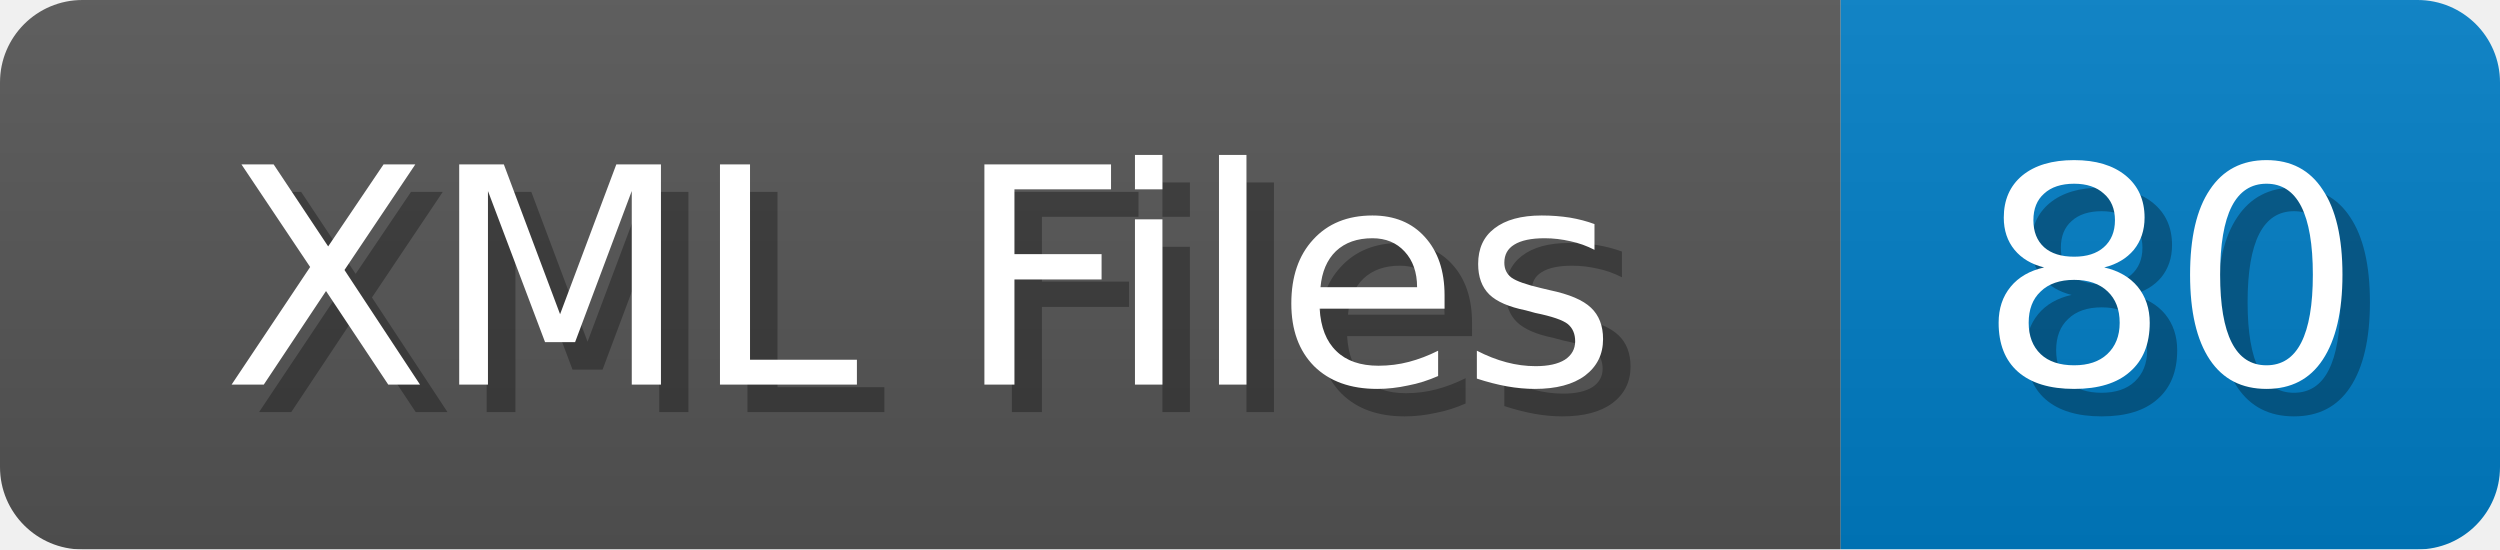
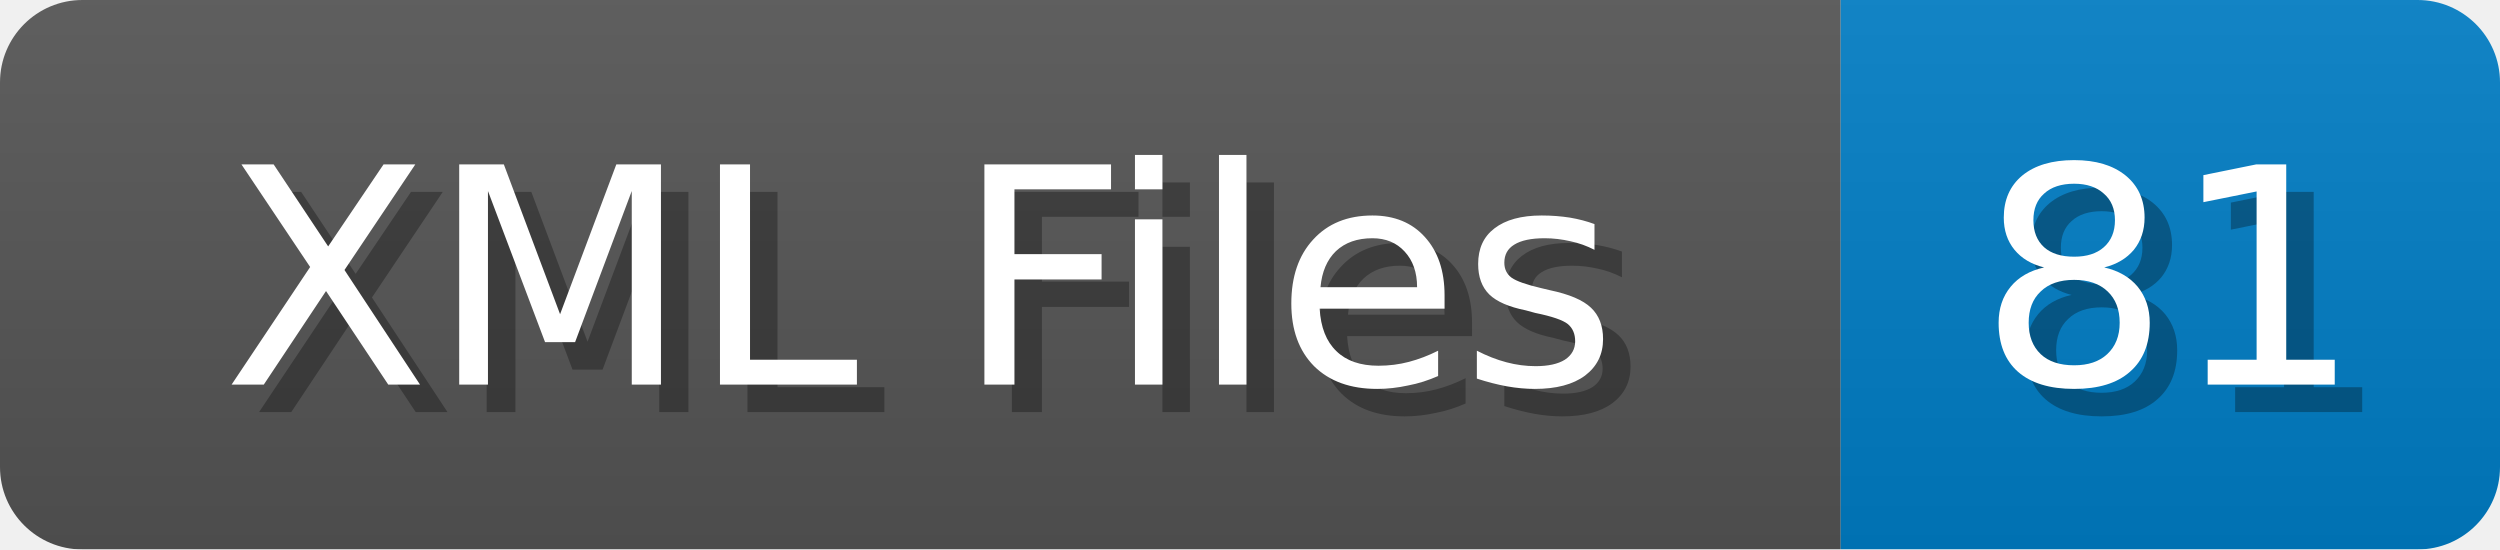
<svg xmlns="http://www.w3.org/2000/svg" width="91" height="20">
  <linearGradient id="b" x2="0" y2="100%">
    <stop offset="0" stop-color="#bbb" stop-opacity=".1" />
    <stop offset="1" stop-opacity=".1" />
  </linearGradient>
  <mask id="anybadge_1">
    <rect width="91" height="20" rx="3" fill="#fff" />
  </mask>
  <g mask="url(#anybadge_1)">
    <path fill="#555" d="M0 0h67v20H0z" />
    <path fill="#007ec6" d="M67 0h24v20H67z" />
    <path fill="url(#b)" d="M0 0h91v20H0z" />
  </g>
  <g fill="#fff" text-anchor="middle" font-family="DejaVu Sans,Verdana,Geneva,sans-serif" font-size="11">
    <text x="34.5" y="15" fill="#010101" fill-opacity=".3">XML Files</text>
    <text x="33.5" y="14">XML Files</text>
  </g>
  <g fill="#fff" text-anchor="middle" font-family="DejaVu Sans,Verdana,Geneva,sans-serif" font-size="11">
-     <text x="80.0" y="15" fill="#010101" fill-opacity=".3">80</text>
-     <text x="79.0" y="14">80</text>
+     <text x="80.0" y="15" fill="#010101" fill-opacity=".3">81</text>
+     <text x="79.0" y="14">81</text>
  </g>
</svg>
